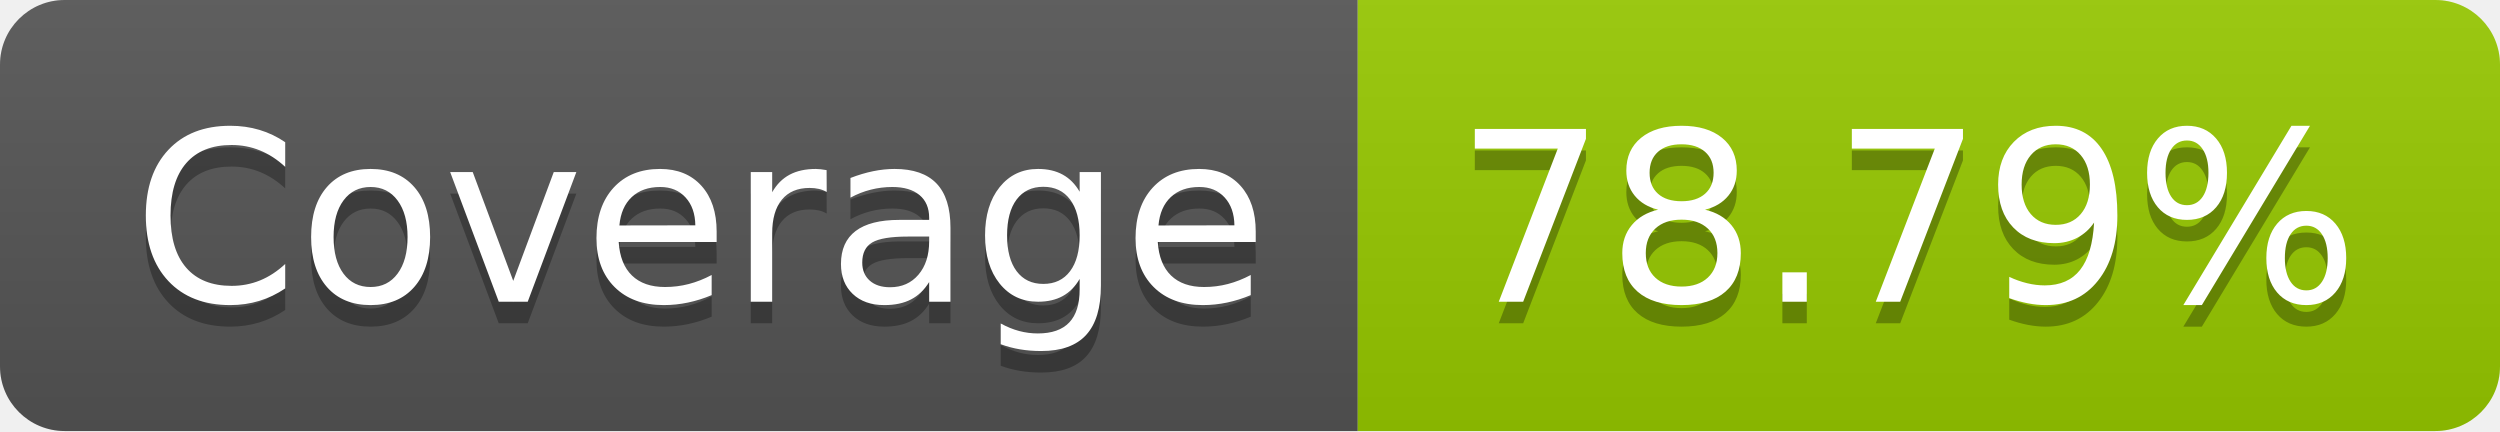
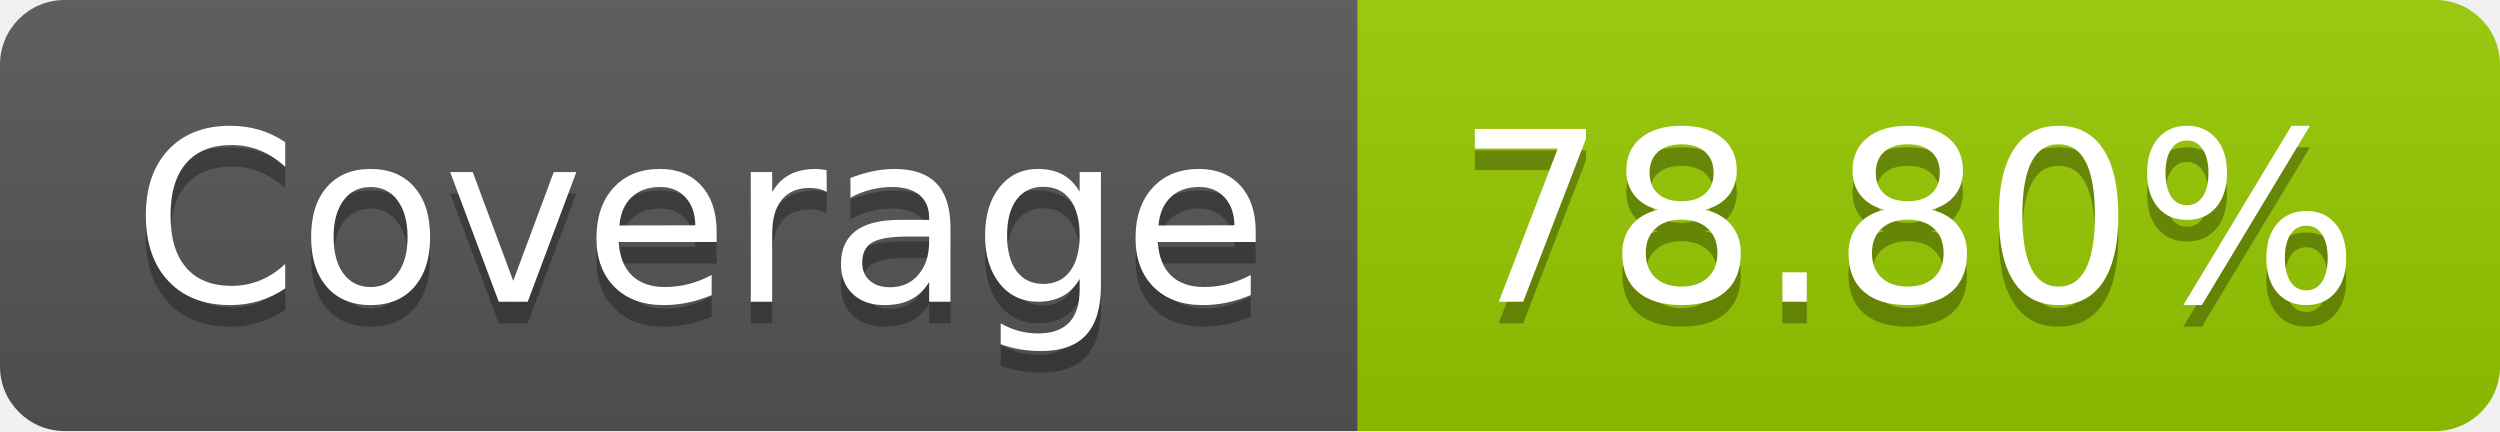
- <svg xmlns="http://www.w3.org/2000/svg" width="116" height="20" role="img" aria-label="Coverage: 78.79%">
+ <svg xmlns="http://www.w3.org/2000/svg" width="116" height="20" role="img" aria-label="Coverage: 78.80%">
  <linearGradient id="s" x2="0" y2="100%">
    <stop offset="0" stop-color="#bbb" stop-opacity=".1" />
    <stop offset="1" stop-opacity=".1" />
  </linearGradient>
  <clipPath id="r">
    <rect width="116" height="20" rx="3" fill="#fff" />
  </clipPath>
  <g clip-path="url(#r)">
    <rect width="63" height="20" fill="#555" />
    <rect x="63" width="53" height="20" fill="#97ca00" />
    <rect width="116" height="20" fill="url(#s)" />
  </g>
  <g fill="#fff" text-anchor="middle" font-family="Verdana,Geneva,DejaVu Sans,sans-serif" text-rendering="geometricPrecision" font-size="110">
    <text aria-hidden="true" x="325" y="150" fill="#010101" fill-opacity=".3" transform="scale(.1)" textLength="530">Coverage</text>
    <text x="325" y="140" transform="scale(.1)" fill="#fff" textLength="530">Coverage</text>
-     <text aria-hidden="true" x="885" y="150" fill="#010101" fill-opacity=".3" transform="scale(.1)" textLength="430">78.79%</text>
-     <text x="885" y="140" transform="scale(.1)" fill="#fff" textLength="430">78.79%</text>
+     <text aria-hidden="true" x="885" y="150" fill="#010101" fill-opacity=".3" transform="scale(.1)" textLength="430">78.80%</text>
+     <text x="885" y="140" transform="scale(.1)" fill="#fff" textLength="430">78.80%</text>
  </g>
</svg>
